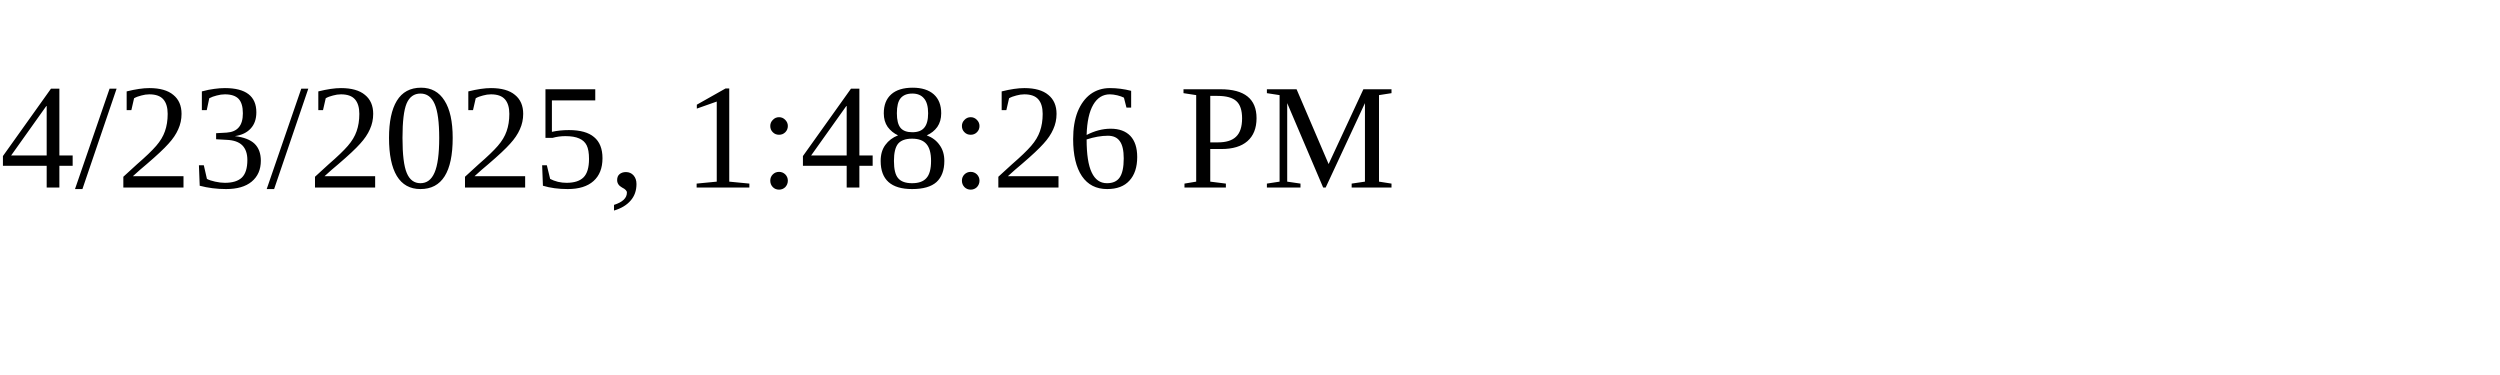
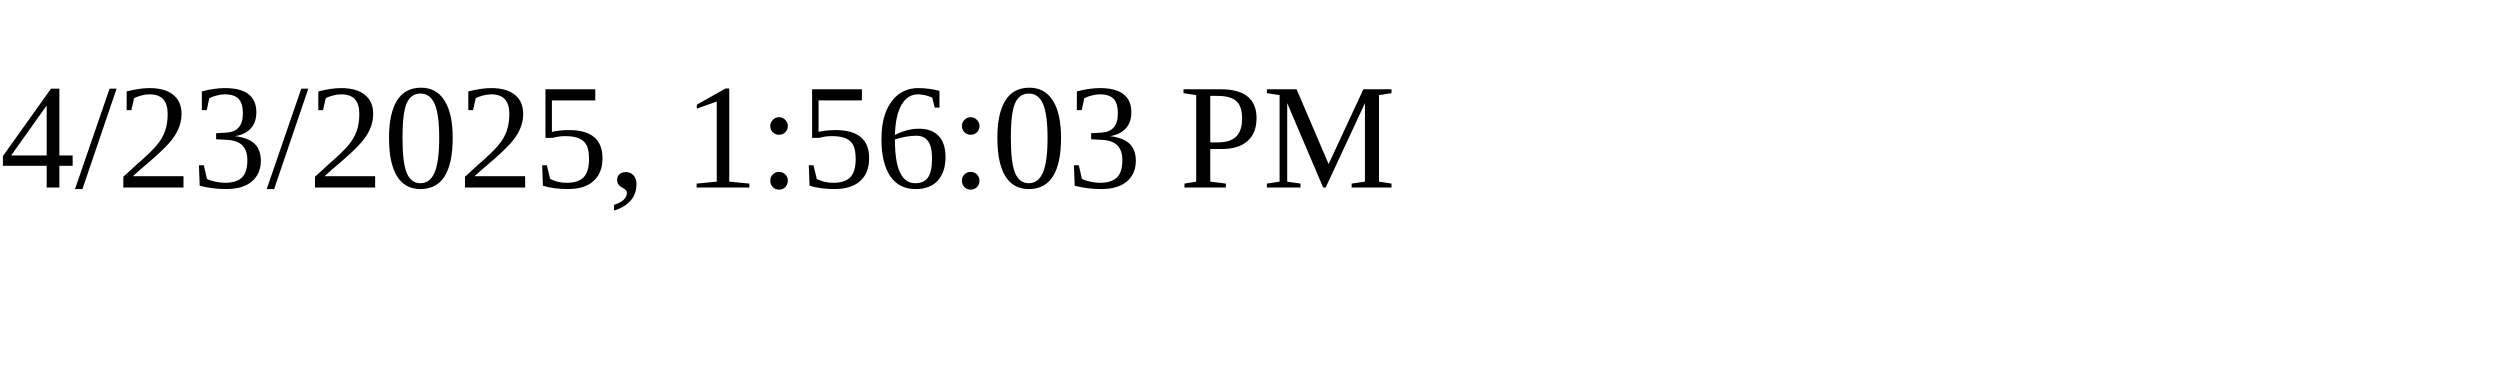
<svg xmlns="http://www.w3.org/2000/svg" height="30" width="200">
-   <text x="0" y="15">4/23/2025, 1:48:26 PM</text>
+   <text x="0" y="15">4/23/2025, 1:56:03 PM</text>
</svg>
